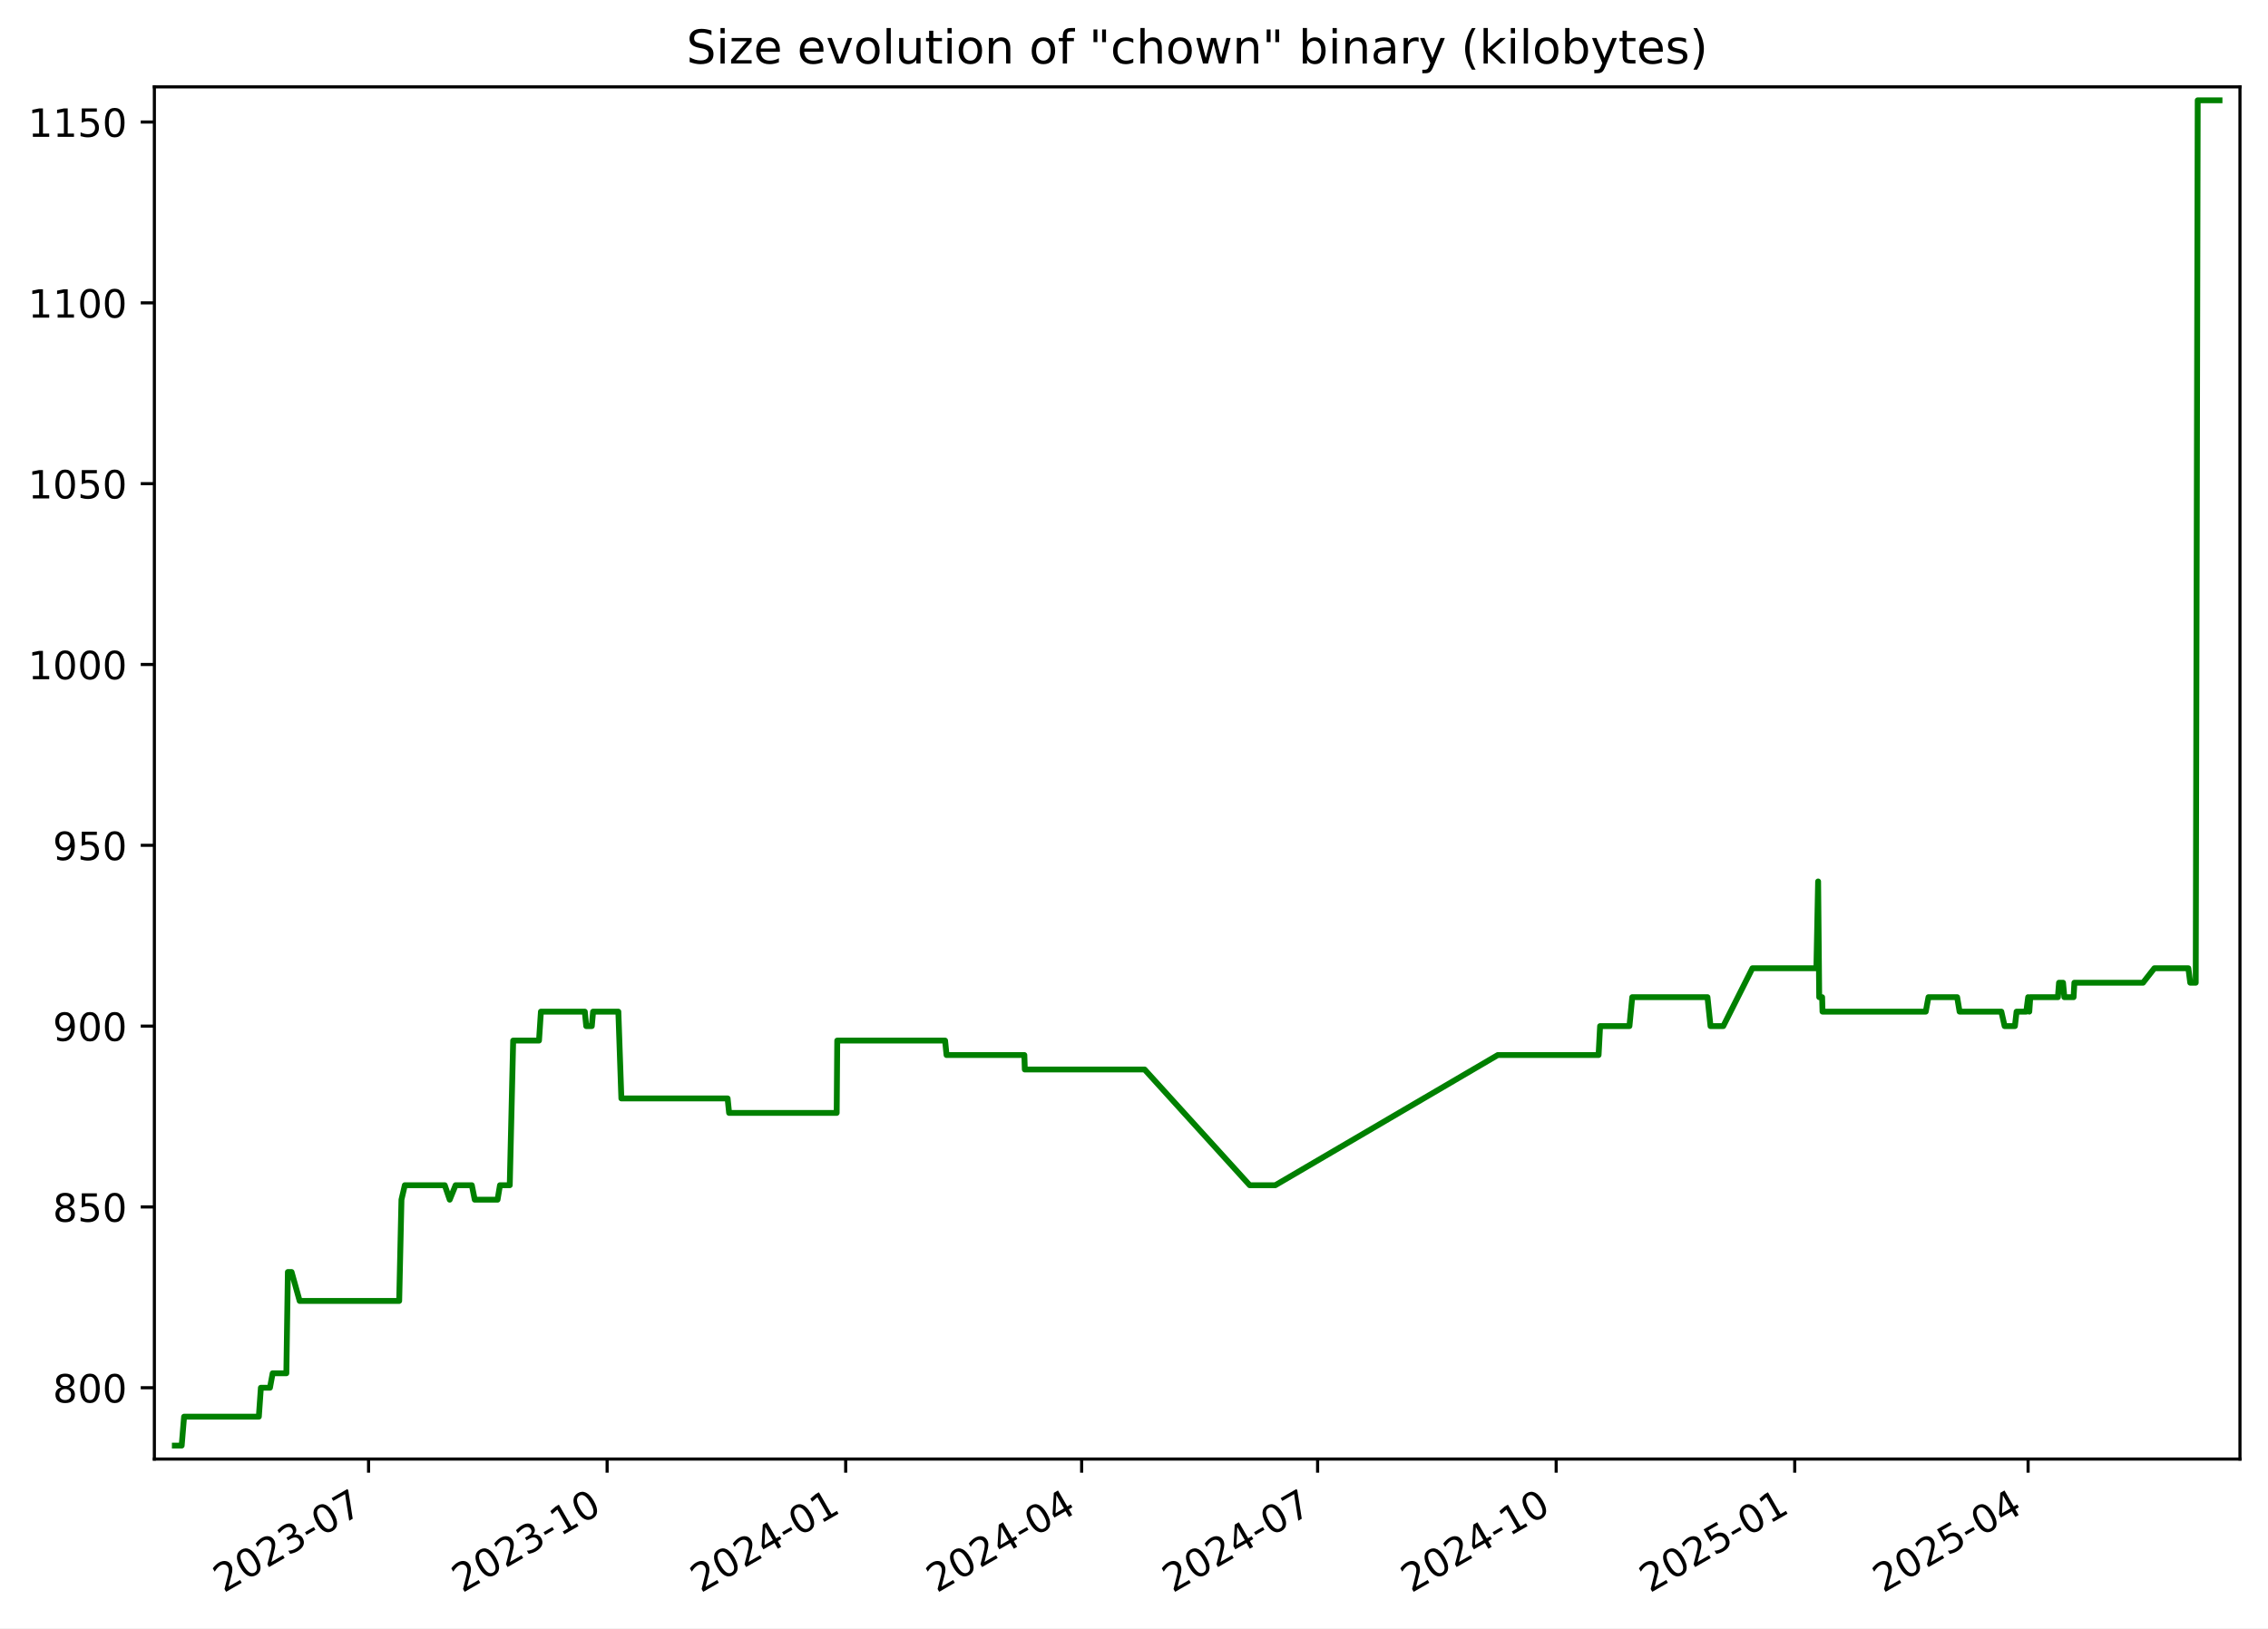
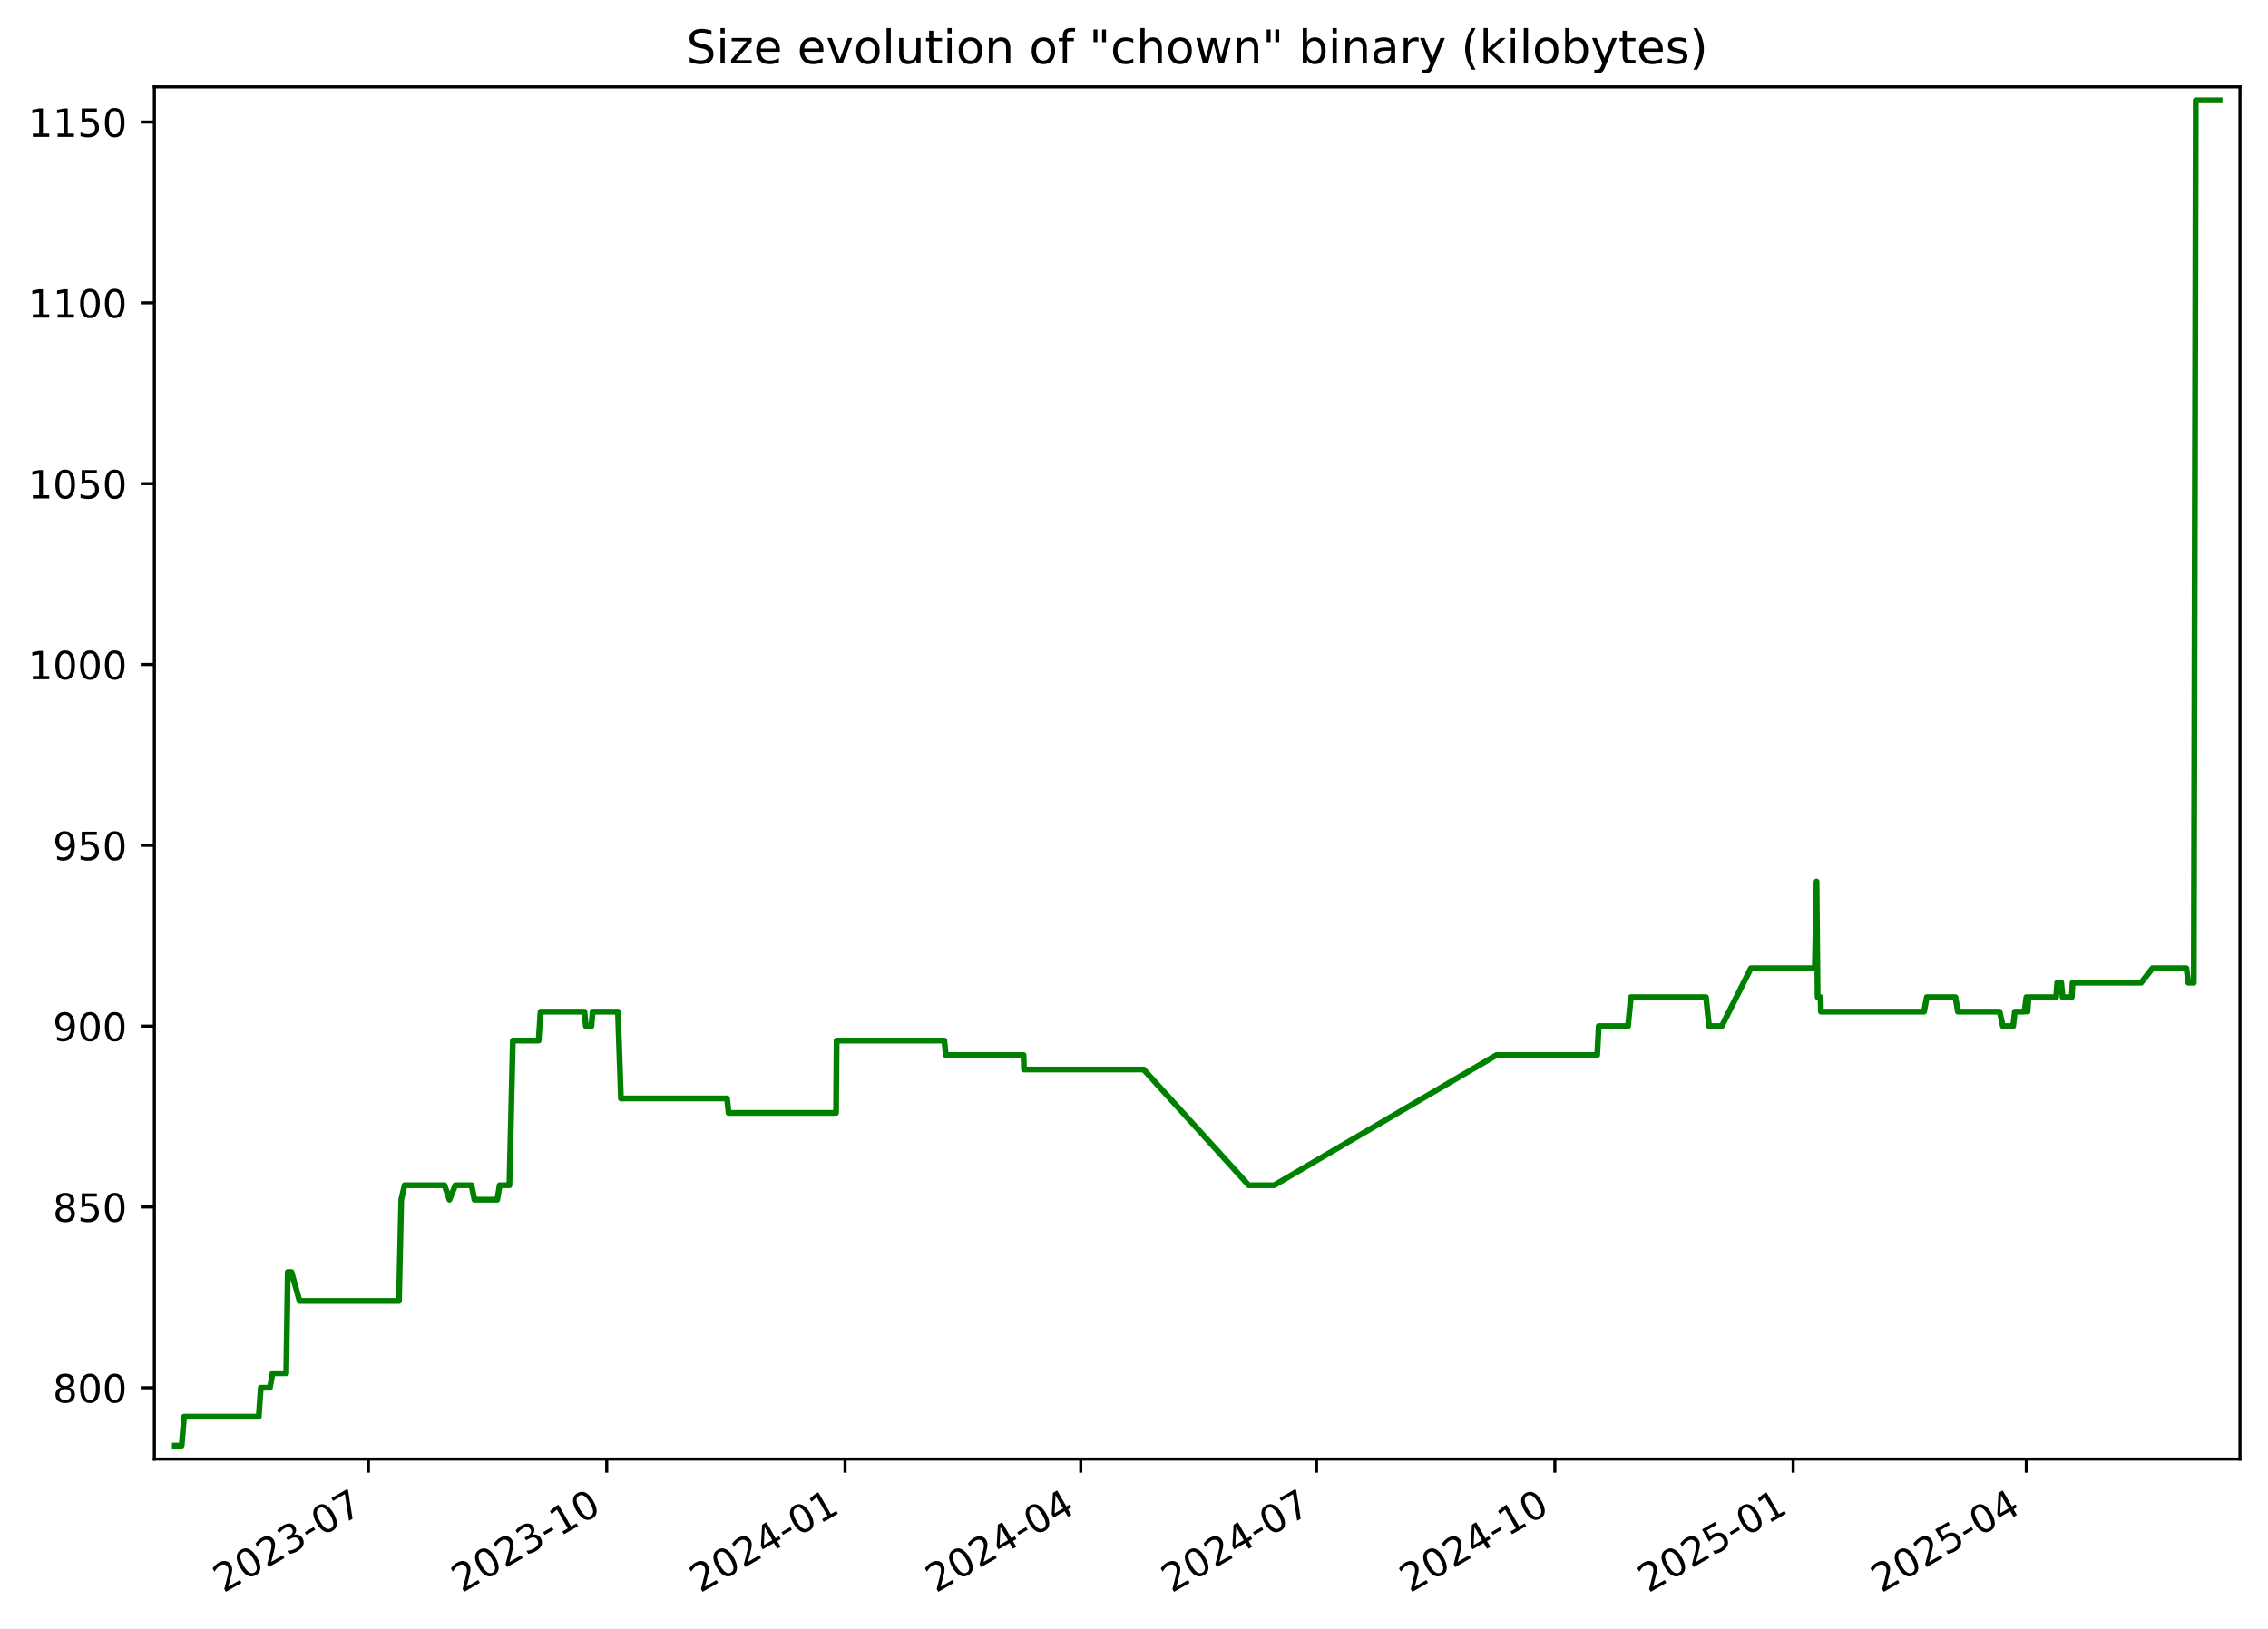
<svg xmlns="http://www.w3.org/2000/svg" xmlns:xlink="http://www.w3.org/1999/xlink" width="582.53pt" height="418.303pt" viewBox="0 0 582.53 418.303" version="1.1">
  <defs>
    <style type="text/css">*{stroke-linejoin: round; stroke-linecap: butt}</style>
  </defs>
  <g id="figure_1">
    <g id="patch_1">
      <path d="M -0 418.303  L 582.53 418.303  L 582.53 0  L -0 0  z " style="fill: #ffffff" />
    </g>
    <g id="axes_1">
      <g id="patch_2">
        <path d="M 39.65 374.83  L 575.33 374.83  L 575.33 22.318  L 39.65 22.318  z " style="fill: #ffffff" />
      </g>
      <g id="matplotlib.axis_1">
        <g id="xtick_1">
          <g id="line2d_1">
            <defs>
-               <path id="m4775d97581" d="M 0 0  L 0 3.5  " style="stroke: #000000; stroke-width: 0.8" />
+               <path id="m17d7f7e07a" d="M 0 0  L 0 3.5  " style="stroke: #000000; stroke-width: 0.8" />
            </defs>
            <g>
-               <use xlink:href="#m4775d97581" x="94.666" y="374.83" style="stroke: #000000; stroke-width: 0.8" />
+               <use xlink:href="#m17d7f7e07a" x="94.618" y="374.83" style="stroke: #000000; stroke-width: 0.8" />
            </g>
          </g>
          <g id="text_1">
-             <g transform="translate(57.44156 409.302) rotate(-30) scale(0.1 -0.1)">
+             <g transform="translate(57.39362 409.302) rotate(-30) scale(0.1 -0.1)">
              <defs>
                <path id="DejaVuSans-32" d="M 1228 531  L 3431 531  L 3431 0  L 469 0  L 469 531  Q 828 903 1448 1529  Q 2069 2156 2228 2338  Q 2531 2678 2651 2914  Q 2772 3150 2772 3378  Q 2772 3750 2511 3984  Q 2250 4219 1831 4219  Q 1534 4219 1204 4116  Q 875 4013 500 3803  L 500 4441  Q 881 4594 1212 4672  Q 1544 4750 1819 4750  Q 2544 4750 2975 4387  Q 3406 4025 3406 3419  Q 3406 3131 3298 2873  Q 3191 2616 2906 2266  Q 2828 2175 2409 1742  Q 1991 1309 1228 531  z " transform="scale(0.015625)" />
                <path id="DejaVuSans-30" d="M 2034 4250  Q 1547 4250 1301 3770  Q 1056 3291 1056 2328  Q 1056 1369 1301 889  Q 1547 409 2034 409  Q 2525 409 2770 889  Q 3016 1369 3016 2328  Q 3016 3291 2770 3770  Q 2525 4250 2034 4250  z M 2034 4750  Q 2819 4750 3233 4129  Q 3647 3509 3647 2328  Q 3647 1150 3233 529  Q 2819 -91 2034 -91  Q 1250 -91 836 529  Q 422 1150 422 2328  Q 422 3509 836 4129  Q 1250 4750 2034 4750  z " transform="scale(0.015625)" />
                <path id="DejaVuSans-33" d="M 2597 2516  Q 3050 2419 3304 2112  Q 3559 1806 3559 1356  Q 3559 666 3084 287  Q 2609 -91 1734 -91  Q 1441 -91 1130 -33  Q 819 25 488 141  L 488 750  Q 750 597 1062 519  Q 1375 441 1716 441  Q 2309 441 2620 675  Q 2931 909 2931 1356  Q 2931 1769 2642 2001  Q 2353 2234 1838 2234  L 1294 2234  L 1294 2753  L 1863 2753  Q 2328 2753 2575 2939  Q 2822 3125 2822 3475  Q 2822 3834 2567 4026  Q 2313 4219 1838 4219  Q 1578 4219 1281 4162  Q 984 4106 628 3988  L 628 4550  Q 988 4650 1302 4700  Q 1616 4750 1894 4750  Q 2613 4750 3031 4423  Q 3450 4097 3450 3541  Q 3450 3153 3228 2886  Q 3006 2619 2597 2516  z " transform="scale(0.015625)" />
                <path id="DejaVuSans-2d" d="M 313 2009  L 1997 2009  L 1997 1497  L 313 1497  L 313 2009  z " transform="scale(0.015625)" />
                <path id="DejaVuSans-37" d="M 525 4666  L 3525 4666  L 3525 4397  L 1831 0  L 1172 0  L 2766 4134  L 525 4134  L 525 4666  z " transform="scale(0.015625)" />
              </defs>
              <use xlink:href="#DejaVuSans-32" />
              <use xlink:href="#DejaVuSans-30" x="63.623" />
              <use xlink:href="#DejaVuSans-32" x="127.246" />
              <use xlink:href="#DejaVuSans-33" x="190.869" />
              <use xlink:href="#DejaVuSans-2d" x="254.492" />
              <use xlink:href="#DejaVuSans-30" x="290.576" />
              <use xlink:href="#DejaVuSans-37" x="354.199" />
            </g>
          </g>
        </g>
        <g id="xtick_2">
          <g id="line2d_2">
            <g>
-               <use xlink:href="#m4775d97581" x="155.939" y="374.83" style="stroke: #000000; stroke-width: 0.8" />
+               <use xlink:href="#m17d7f7e07a" x="155.832" y="374.83" style="stroke: #000000; stroke-width: 0.8" />
            </g>
          </g>
          <g id="text_2">
-             <g transform="translate(118.7144 409.302) rotate(-30) scale(0.1 -0.1)">
+             <g transform="translate(118.6075 409.302) rotate(-30) scale(0.1 -0.1)">
              <defs>
                <path id="DejaVuSans-31" d="M 794 531  L 1825 531  L 1825 4091  L 703 3866  L 703 4441  L 1819 4666  L 2450 4666  L 2450 531  L 3481 531  L 3481 0  L 794 0  L 794 531  z " transform="scale(0.015625)" />
              </defs>
              <use xlink:href="#DejaVuSans-32" />
              <use xlink:href="#DejaVuSans-30" x="63.623" />
              <use xlink:href="#DejaVuSans-32" x="127.246" />
              <use xlink:href="#DejaVuSans-33" x="190.869" />
              <use xlink:href="#DejaVuSans-2d" x="254.492" />
              <use xlink:href="#DejaVuSans-31" x="290.576" />
              <use xlink:href="#DejaVuSans-30" x="354.199" />
            </g>
          </g>
        </g>
        <g id="xtick_3">
          <g id="line2d_3">
            <g>
-               <use xlink:href="#m4775d97581" x="217.212" y="374.83" style="stroke: #000000; stroke-width: 0.8" />
+               <use xlink:href="#m17d7f7e07a" x="217.046" y="374.83" style="stroke: #000000; stroke-width: 0.8" />
            </g>
          </g>
          <g id="text_3">
-             <g transform="translate(179.9873 409.302) rotate(-30) scale(0.1 -0.1)">
+             <g transform="translate(179.8213 409.302) rotate(-30) scale(0.1 -0.1)">
              <defs>
                <path id="DejaVuSans-34" d="M 2419 4116  L 825 1625  L 2419 1625  L 2419 4116  z M 2253 4666  L 3047 4666  L 3047 1625  L 3713 1625  L 3713 1100  L 3047 1100  L 3047 0  L 2419 0  L 2419 1100  L 313 1100  L 313 1709  L 2253 4666  z " transform="scale(0.015625)" />
              </defs>
              <use xlink:href="#DejaVuSans-32" />
              <use xlink:href="#DejaVuSans-30" x="63.623" />
              <use xlink:href="#DejaVuSans-32" x="127.246" />
              <use xlink:href="#DejaVuSans-34" x="190.869" />
              <use xlink:href="#DejaVuSans-2d" x="254.492" />
              <use xlink:href="#DejaVuSans-30" x="290.576" />
              <use xlink:href="#DejaVuSans-31" x="354.199" />
            </g>
          </g>
        </g>
        <g id="xtick_4">
          <g id="line2d_4">
            <g>
-               <use xlink:href="#m4775d97581" x="277.819" y="374.83" style="stroke: #000000; stroke-width: 0.8" />
+               <use xlink:href="#m17d7f7e07a" x="277.595" y="374.83" style="stroke: #000000; stroke-width: 0.8" />
            </g>
          </g>
          <g id="text_4">
-             <g transform="translate(240.5942 409.302) rotate(-30) scale(0.1 -0.1)">
+             <g transform="translate(240.3698 409.302) rotate(-30) scale(0.1 -0.1)">
              <use xlink:href="#DejaVuSans-32" />
              <use xlink:href="#DejaVuSans-30" x="63.623" />
              <use xlink:href="#DejaVuSans-32" x="127.246" />
              <use xlink:href="#DejaVuSans-34" x="190.869" />
              <use xlink:href="#DejaVuSans-2d" x="254.492" />
              <use xlink:href="#DejaVuSans-30" x="290.576" />
              <use xlink:href="#DejaVuSans-34" x="354.199" />
            </g>
          </g>
        </g>
        <g id="xtick_5">
          <g id="line2d_5">
            <g>
-               <use xlink:href="#m4775d97581" x="338.426" y="374.83" style="stroke: #000000; stroke-width: 0.8" />
+               <use xlink:href="#m17d7f7e07a" x="338.143" y="374.83" style="stroke: #000000; stroke-width: 0.8" />
            </g>
          </g>
          <g id="text_5">
-             <g transform="translate(301.201 409.302) rotate(-30) scale(0.1 -0.1)">
+             <g transform="translate(300.9183 409.302) rotate(-30) scale(0.1 -0.1)">
              <use xlink:href="#DejaVuSans-32" />
              <use xlink:href="#DejaVuSans-30" x="63.623" />
              <use xlink:href="#DejaVuSans-32" x="127.246" />
              <use xlink:href="#DejaVuSans-34" x="190.869" />
              <use xlink:href="#DejaVuSans-2d" x="254.492" />
              <use xlink:href="#DejaVuSans-30" x="290.576" />
              <use xlink:href="#DejaVuSans-37" x="354.199" />
            </g>
          </g>
        </g>
        <g id="xtick_6">
          <g id="line2d_6">
            <g>
-               <use xlink:href="#m4775d97581" x="399.699" y="374.83" style="stroke: #000000; stroke-width: 0.8" />
+               <use xlink:href="#m17d7f7e07a" x="399.357" y="374.83" style="stroke: #000000; stroke-width: 0.8" />
            </g>
          </g>
          <g id="text_6">
-             <g transform="translate(362.4739 409.302) rotate(-30) scale(0.1 -0.1)">
+             <g transform="translate(362.1321 409.302) rotate(-30) scale(0.1 -0.1)">
              <use xlink:href="#DejaVuSans-32" />
              <use xlink:href="#DejaVuSans-30" x="63.623" />
              <use xlink:href="#DejaVuSans-32" x="127.246" />
              <use xlink:href="#DejaVuSans-34" x="190.869" />
              <use xlink:href="#DejaVuSans-2d" x="254.492" />
              <use xlink:href="#DejaVuSans-31" x="290.576" />
              <use xlink:href="#DejaVuSans-30" x="354.199" />
            </g>
          </g>
        </g>
        <g id="xtick_7">
          <g id="line2d_7">
            <g>
-               <use xlink:href="#m4775d97581" x="460.972" y="374.83" style="stroke: #000000; stroke-width: 0.8" />
+               <use xlink:href="#m17d7f7e07a" x="460.571" y="374.83" style="stroke: #000000; stroke-width: 0.8" />
            </g>
          </g>
          <g id="text_7">
-             <g transform="translate(423.7468 409.302) rotate(-30) scale(0.1 -0.1)">
+             <g transform="translate(423.346 409.302) rotate(-30) scale(0.1 -0.1)">
              <defs>
                <path id="DejaVuSans-35" d="M 691 4666  L 3169 4666  L 3169 4134  L 1269 4134  L 1269 2991  Q 1406 3038 1543 3061  Q 1681 3084 1819 3084  Q 2600 3084 3056 2656  Q 3513 2228 3513 1497  Q 3513 744 3044 326  Q 2575 -91 1722 -91  Q 1428 -91 1123 -41  Q 819 9 494 109  L 494 744  Q 775 591 1075 516  Q 1375 441 1709 441  Q 2250 441 2565 725  Q 2881 1009 2881 1497  Q 2881 1984 2565 2268  Q 2250 2553 1709 2553  Q 1456 2553 1204 2497  Q 953 2441 691 2322  L 691 4666  z " transform="scale(0.015625)" />
              </defs>
              <use xlink:href="#DejaVuSans-32" />
              <use xlink:href="#DejaVuSans-30" x="63.623" />
              <use xlink:href="#DejaVuSans-32" x="127.246" />
              <use xlink:href="#DejaVuSans-35" x="190.869" />
              <use xlink:href="#DejaVuSans-2d" x="254.492" />
              <use xlink:href="#DejaVuSans-30" x="290.576" />
              <use xlink:href="#DejaVuSans-31" x="354.199" />
            </g>
          </g>
        </g>
        <g id="xtick_8">
          <g id="line2d_8">
            <g>
-               <use xlink:href="#m4775d97581" x="520.912" y="374.83" style="stroke: #000000; stroke-width: 0.8" />
+               <use xlink:href="#m17d7f7e07a" x="520.454" y="374.83" style="stroke: #000000; stroke-width: 0.8" />
            </g>
          </g>
          <g id="text_8">
-             <g transform="translate(483.6876 409.302) rotate(-30) scale(0.1 -0.1)">
+             <g transform="translate(483.2291 409.302) rotate(-30) scale(0.1 -0.1)">
              <use xlink:href="#DejaVuSans-32" />
              <use xlink:href="#DejaVuSans-30" x="63.623" />
              <use xlink:href="#DejaVuSans-32" x="127.246" />
              <use xlink:href="#DejaVuSans-35" x="190.869" />
              <use xlink:href="#DejaVuSans-2d" x="254.492" />
              <use xlink:href="#DejaVuSans-30" x="290.576" />
              <use xlink:href="#DejaVuSans-34" x="354.199" />
            </g>
          </g>
        </g>
      </g>
      <g id="matplotlib.axis_2">
        <g id="ytick_1">
          <g id="line2d_9">
            <defs>
-               <path id="m560465d66c" d="M 0 0  L -3.5 0  " style="stroke: #000000; stroke-width: 0.8" />
+               <path id="meae25ef9ff" d="M 0 0  L -3.5 0  " style="stroke: #000000; stroke-width: 0.8" />
            </defs>
            <g>
-               <use xlink:href="#m560465d66c" x="39.65" y="356.51" style="stroke: #000000; stroke-width: 0.8" />
+               <use xlink:href="#meae25ef9ff" x="39.65" y="356.51" style="stroke: #000000; stroke-width: 0.8" />
            </g>
          </g>
          <g id="text_9">
            <g transform="translate(13.5625 360.3088) scale(0.1 -0.1)">
              <defs>
                <path id="DejaVuSans-38" d="M 2034 2216  Q 1584 2216 1326 1975  Q 1069 1734 1069 1313  Q 1069 891 1326 650  Q 1584 409 2034 409  Q 2484 409 2743 651  Q 3003 894 3003 1313  Q 3003 1734 2745 1975  Q 2488 2216 2034 2216  z M 1403 2484  Q 997 2584 770 2862  Q 544 3141 544 3541  Q 544 4100 942 4425  Q 1341 4750 2034 4750  Q 2731 4750 3128 4425  Q 3525 4100 3525 3541  Q 3525 3141 3298 2862  Q 3072 2584 2669 2484  Q 3125 2378 3379 2068  Q 3634 1759 3634 1313  Q 3634 634 3220 271  Q 2806 -91 2034 -91  Q 1263 -91 848 271  Q 434 634 434 1313  Q 434 1759 690 2068  Q 947 2378 1403 2484  z M 1172 3481  Q 1172 3119 1398 2916  Q 1625 2713 2034 2713  Q 2441 2713 2670 2916  Q 2900 3119 2900 3481  Q 2900 3844 2670 4047  Q 2441 4250 2034 4250  Q 1625 4250 1398 4047  Q 1172 3844 1172 3481  z " transform="scale(0.015625)" />
              </defs>
              <use xlink:href="#DejaVuSans-38" />
              <use xlink:href="#DejaVuSans-30" x="63.623" />
              <use xlink:href="#DejaVuSans-30" x="127.246" />
            </g>
          </g>
        </g>
        <g id="ytick_2">
          <g id="line2d_10">
            <g>
-               <use xlink:href="#m560465d66c" x="39.65" y="310.058" style="stroke: #000000; stroke-width: 0.8" />
+               <use xlink:href="#meae25ef9ff" x="39.65" y="310.058" style="stroke: #000000; stroke-width: 0.8" />
            </g>
          </g>
          <g id="text_10">
            <g transform="translate(13.5625 313.8572) scale(0.1 -0.1)">
              <use xlink:href="#DejaVuSans-38" />
              <use xlink:href="#DejaVuSans-35" x="63.623" />
              <use xlink:href="#DejaVuSans-30" x="127.246" />
            </g>
          </g>
        </g>
        <g id="ytick_3">
          <g id="line2d_11">
            <g>
-               <use xlink:href="#m560465d66c" x="39.65" y="263.606" style="stroke: #000000; stroke-width: 0.8" />
+               <use xlink:href="#meae25ef9ff" x="39.65" y="263.606" style="stroke: #000000; stroke-width: 0.8" />
            </g>
          </g>
          <g id="text_11">
            <g transform="translate(13.5625 267.4056) scale(0.1 -0.1)">
              <defs>
                <path id="DejaVuSans-39" d="M 703 97  L 703 672  Q 941 559 1184 500  Q 1428 441 1663 441  Q 2288 441 2617 861  Q 2947 1281 2994 2138  Q 2813 1869 2534 1725  Q 2256 1581 1919 1581  Q 1219 1581 811 2004  Q 403 2428 403 3163  Q 403 3881 828 4315  Q 1253 4750 1959 4750  Q 2769 4750 3195 4129  Q 3622 3509 3622 2328  Q 3622 1225 3098 567  Q 2575 -91 1691 -91  Q 1453 -91 1209 -44  Q 966 3 703 97  z M 1959 2075  Q 2384 2075 2632 2365  Q 2881 2656 2881 3163  Q 2881 3666 2632 3958  Q 2384 4250 1959 4250  Q 1534 4250 1286 3958  Q 1038 3666 1038 3163  Q 1038 2656 1286 2365  Q 1534 2075 1959 2075  z " transform="scale(0.015625)" />
              </defs>
              <use xlink:href="#DejaVuSans-39" />
              <use xlink:href="#DejaVuSans-30" x="63.623" />
              <use xlink:href="#DejaVuSans-30" x="127.246" />
            </g>
          </g>
        </g>
        <g id="ytick_4">
          <g id="line2d_12">
            <g>
-               <use xlink:href="#m560465d66c" x="39.65" y="217.155" style="stroke: #000000; stroke-width: 0.8" />
+               <use xlink:href="#meae25ef9ff" x="39.65" y="217.155" style="stroke: #000000; stroke-width: 0.8" />
            </g>
          </g>
          <g id="text_12">
            <g transform="translate(13.5625 220.954) scale(0.1 -0.1)">
              <use xlink:href="#DejaVuSans-39" />
              <use xlink:href="#DejaVuSans-35" x="63.623" />
              <use xlink:href="#DejaVuSans-30" x="127.246" />
            </g>
          </g>
        </g>
        <g id="ytick_5">
          <g id="line2d_13">
            <g>
-               <use xlink:href="#m560465d66c" x="39.65" y="170.703" style="stroke: #000000; stroke-width: 0.8" />
+               <use xlink:href="#meae25ef9ff" x="39.65" y="170.703" style="stroke: #000000; stroke-width: 0.8" />
            </g>
          </g>
          <g id="text_13">
            <g transform="translate(7.2 174.5024) scale(0.1 -0.1)">
              <use xlink:href="#DejaVuSans-31" />
              <use xlink:href="#DejaVuSans-30" x="63.623" />
              <use xlink:href="#DejaVuSans-30" x="127.246" />
              <use xlink:href="#DejaVuSans-30" x="190.869" />
            </g>
          </g>
        </g>
        <g id="ytick_6">
          <g id="line2d_14">
            <g>
-               <use xlink:href="#m560465d66c" x="39.65" y="124.252" style="stroke: #000000; stroke-width: 0.8" />
+               <use xlink:href="#meae25ef9ff" x="39.65" y="124.252" style="stroke: #000000; stroke-width: 0.8" />
            </g>
          </g>
          <g id="text_14">
            <g transform="translate(7.2 128.0508) scale(0.1 -0.1)">
              <use xlink:href="#DejaVuSans-31" />
              <use xlink:href="#DejaVuSans-30" x="63.623" />
              <use xlink:href="#DejaVuSans-35" x="127.246" />
              <use xlink:href="#DejaVuSans-30" x="190.869" />
            </g>
          </g>
        </g>
        <g id="ytick_7">
          <g id="line2d_15">
            <g>
-               <use xlink:href="#m560465d66c" x="39.65" y="77.8" style="stroke: #000000; stroke-width: 0.8" />
+               <use xlink:href="#meae25ef9ff" x="39.65" y="77.8" style="stroke: #000000; stroke-width: 0.8" />
            </g>
          </g>
          <g id="text_15">
            <g transform="translate(7.2 81.59915) scale(0.1 -0.1)">
              <use xlink:href="#DejaVuSans-31" />
              <use xlink:href="#DejaVuSans-31" x="63.623" />
              <use xlink:href="#DejaVuSans-30" x="127.246" />
              <use xlink:href="#DejaVuSans-30" x="190.869" />
            </g>
          </g>
        </g>
        <g id="ytick_8">
          <g id="line2d_16">
            <g>
-               <use xlink:href="#m560465d66c" x="39.65" y="31.348" style="stroke: #000000; stroke-width: 0.8" />
+               <use xlink:href="#meae25ef9ff" x="39.65" y="31.348" style="stroke: #000000; stroke-width: 0.8" />
            </g>
          </g>
          <g id="text_16">
            <g transform="translate(7.2 35.14754) scale(0.1 -0.1)">
              <use xlink:href="#DejaVuSans-31" />
              <use xlink:href="#DejaVuSans-31" x="63.623" />
              <use xlink:href="#DejaVuSans-35" x="127.246" />
              <use xlink:href="#DejaVuSans-30" x="190.869" />
            </g>
          </g>
        </g>
      </g>
      <g id="line2d_17">
-         <path d="M 44.902 371.374  L 46.665 371.374  L 47.282 363.942  L 66.483 363.942  L 67.006 356.51  L 69.338 356.51  L 70.031 352.793  L 73.549 352.793  L 73.939 326.781  L 74.891 326.781  L 76.967 334.213  L 102.532 334.213  L 103.112 308.2  L 103.978 304.484  L 114.233 304.484  L 115.51 308.2  L 117.02 304.484  L 121.186 304.484  L 121.939 308.2  L 127.793 308.2  L 128.418 304.484  L 130.929 304.484  L 131.807 267.323  L 138.443 267.323  L 138.933 259.89  L 150.207 259.89  L 150.57 263.606  L 152.002 263.606  L 152.332 259.89  L 158.823 259.89  L 159.596 282.187  L 186.888 282.187  L 187.269 285.903  L 214.901 285.903  L 215.045 267.323  L 242.744 267.323  L 243.118 271.039  L 263.102 271.039  L 263.22 274.755  L 293.99 274.755  L 320.984 304.484  L 327.552 304.484  L 384.704 271.039  L 410.592 271.039  L 410.98 263.606  L 418.519 263.606  L 419.239 256.174  L 438.562 256.174  L 439.343 263.606  L 442.623 263.606  L 450.103 248.742  L 466.536 248.742  L 466.98 226.445  L 467.26 256.174  L 468.01 256.174  L 468.105 259.89  L 494.624 259.89  L 495.323 256.174  L 502.689 256.174  L 503.316 259.89  L 514.041 259.89  L 514.883 263.606  L 517.525 263.606  L 517.952 259.89  L 520.444 259.89  L 520.924 256.174  L 521.219 259.89  L 521.477 256.174  L 528.57 256.174  L 528.858 252.458  L 529.888 252.458  L 530.226 256.174  L 532.595 256.174  L 532.798 252.458  L 550.432 252.458  L 553.342 248.742  L 562.075 248.742  L 562.557 252.458  L 563.97 252.458  L 564.476 25.774  L 570.078 25.774  L 570.078 25.774  " clip-path="url(#pe4712b69e1)" style="fill: none; stroke: #008000; stroke-width: 1.5; stroke-linecap: square" />
+         <path d="M 44.902 371.374  L 46.663 371.374  L 47.279 363.942  L 66.462 363.942  L 66.984 356.51  L 69.315 356.51  L 70.007 352.793  L 73.522 352.793  L 73.911 326.781  L 74.862 326.781  L 76.936 334.213  L 102.476 334.213  L 103.056 308.2  L 103.921 304.484  L 114.166 304.484  L 115.442 308.2  L 116.95 304.484  L 121.112 304.484  L 121.865 308.2  L 127.714 308.2  L 128.337 304.484  L 130.847 304.484  L 131.723 267.323  L 138.353 267.323  L 138.842 259.89  L 150.106 259.89  L 150.469 263.606  L 151.899 263.606  L 152.228 259.89  L 158.714 259.89  L 159.485 282.187  L 186.751 282.187  L 187.132 285.903  L 214.737 285.903  L 214.881 267.323  L 242.553 267.323  L 242.927 271.039  L 262.892 271.039  L 263.01 274.755  L 293.75 274.755  L 320.718 304.484  L 327.28 304.484  L 384.376 271.039  L 410.24 271.039  L 410.627 263.606  L 418.159 263.606  L 418.879 256.174  L 438.183 256.174  L 438.963 263.606  L 442.239 263.606  L 449.713 248.742  L 466.13 248.742  L 466.574 226.445  L 466.853 256.174  L 467.603 256.174  L 467.697 259.89  L 494.191 259.89  L 494.889 256.174  L 502.248 256.174  L 502.874 259.89  L 513.589 259.89  L 514.431 263.606  L 517.07 263.606  L 517.496 259.89  L 519.986 259.89  L 520.465 256.174  L 520.761 259.89  L 521.018 256.174  L 528.104 256.174  L 528.392 252.458  L 529.42 252.458  L 529.759 256.174  L 532.125 256.174  L 532.328 252.458  L 549.945 252.458  L 552.852 248.742  L 561.577 248.742  L 562.058 252.458  L 563.47 252.458  L 563.976 25.774  L 570.078 25.774  L 570.078 25.774  " clip-path="url(#pfd352b9f26)" style="fill: none; stroke: #008000; stroke-width: 1.5; stroke-linecap: square" />
      </g>
      <g id="patch_3">
        <path d="M 39.65 374.83  L 39.65 22.318  " style="fill: none; stroke: #000000; stroke-width: 0.8; stroke-linejoin: miter; stroke-linecap: square" />
      </g>
      <g id="patch_4">
        <path d="M 575.33 374.83  L 575.33 22.318  " style="fill: none; stroke: #000000; stroke-width: 0.8; stroke-linejoin: miter; stroke-linecap: square" />
      </g>
      <g id="patch_5">
        <path d="M 39.65 374.83  L 575.33 374.83  " style="fill: none; stroke: #000000; stroke-width: 0.8; stroke-linejoin: miter; stroke-linecap: square" />
      </g>
      <g id="patch_6">
        <path d="M 39.65 22.318  L 575.33 22.318  " style="fill: none; stroke: #000000; stroke-width: 0.8; stroke-linejoin: miter; stroke-linecap: square" />
      </g>
      <g id="text_17">
        <g transform="translate(176.3122 16.31812) scale(0.12 -0.12)">
          <defs>
            <path id="DejaVuSans-53" d="M 3425 4513  L 3425 3897  Q 3066 4069 2747 4153  Q 2428 4238 2131 4238  Q 1616 4238 1336 4038  Q 1056 3838 1056 3469  Q 1056 3159 1242 3001  Q 1428 2844 1947 2747  L 2328 2669  Q 3034 2534 3370 2195  Q 3706 1856 3706 1288  Q 3706 609 3251 259  Q 2797 -91 1919 -91  Q 1588 -91 1214 -16  Q 841 59 441 206  L 441 856  Q 825 641 1194 531  Q 1563 422 1919 422  Q 2459 422 2753 634  Q 3047 847 3047 1241  Q 3047 1584 2836 1778  Q 2625 1972 2144 2069  L 1759 2144  Q 1053 2284 737 2584  Q 422 2884 422 3419  Q 422 4038 858 4394  Q 1294 4750 2059 4750  Q 2388 4750 2728 4690  Q 3069 4631 3425 4513  z " transform="scale(0.015625)" />
            <path id="DejaVuSans-69" d="M 603 3500  L 1178 3500  L 1178 0  L 603 0  L 603 3500  z M 603 4863  L 1178 4863  L 1178 4134  L 603 4134  L 603 4863  z " transform="scale(0.015625)" />
            <path id="DejaVuSans-7a" d="M 353 3500  L 3084 3500  L 3084 2975  L 922 459  L 3084 459  L 3084 0  L 275 0  L 275 525  L 2438 3041  L 353 3041  L 353 3500  z " transform="scale(0.015625)" />
            <path id="DejaVuSans-65" d="M 3597 1894  L 3597 1613  L 953 1613  Q 991 1019 1311 708  Q 1631 397 2203 397  Q 2534 397 2845 478  Q 3156 559 3463 722  L 3463 178  Q 3153 47 2828 -22  Q 2503 -91 2169 -91  Q 1331 -91 842 396  Q 353 884 353 1716  Q 353 2575 817 3079  Q 1281 3584 2069 3584  Q 2775 3584 3186 3129  Q 3597 2675 3597 1894  z M 3022 2063  Q 3016 2534 2758 2815  Q 2500 3097 2075 3097  Q 1594 3097 1305 2825  Q 1016 2553 972 2059  L 3022 2063  z " transform="scale(0.015625)" />
            <path id="DejaVuSans-20" transform="scale(0.015625)" />
            <path id="DejaVuSans-76" d="M 191 3500  L 800 3500  L 1894 563  L 2988 3500  L 3597 3500  L 2284 0  L 1503 0  L 191 3500  z " transform="scale(0.015625)" />
            <path id="DejaVuSans-6f" d="M 1959 3097  Q 1497 3097 1228 2736  Q 959 2375 959 1747  Q 959 1119 1226 758  Q 1494 397 1959 397  Q 2419 397 2687 759  Q 2956 1122 2956 1747  Q 2956 2369 2687 2733  Q 2419 3097 1959 3097  z M 1959 3584  Q 2709 3584 3137 3096  Q 3566 2609 3566 1747  Q 3566 888 3137 398  Q 2709 -91 1959 -91  Q 1206 -91 779 398  Q 353 888 353 1747  Q 353 2609 779 3096  Q 1206 3584 1959 3584  z " transform="scale(0.015625)" />
            <path id="DejaVuSans-6c" d="M 603 4863  L 1178 4863  L 1178 0  L 603 0  L 603 4863  z " transform="scale(0.015625)" />
            <path id="DejaVuSans-75" d="M 544 1381  L 544 3500  L 1119 3500  L 1119 1403  Q 1119 906 1312 657  Q 1506 409 1894 409  Q 2359 409 2629 706  Q 2900 1003 2900 1516  L 2900 3500  L 3475 3500  L 3475 0  L 2900 0  L 2900 538  Q 2691 219 2414 64  Q 2138 -91 1772 -91  Q 1169 -91 856 284  Q 544 659 544 1381  z M 1991 3584  L 1991 3584  z " transform="scale(0.015625)" />
            <path id="DejaVuSans-74" d="M 1172 4494  L 1172 3500  L 2356 3500  L 2356 3053  L 1172 3053  L 1172 1153  Q 1172 725 1289 603  Q 1406 481 1766 481  L 2356 481  L 2356 0  L 1766 0  Q 1100 0 847 248  Q 594 497 594 1153  L 594 3053  L 172 3053  L 172 3500  L 594 3500  L 594 4494  L 1172 4494  z " transform="scale(0.015625)" />
            <path id="DejaVuSans-6e" d="M 3513 2113  L 3513 0  L 2938 0  L 2938 2094  Q 2938 2591 2744 2837  Q 2550 3084 2163 3084  Q 1697 3084 1428 2787  Q 1159 2491 1159 1978  L 1159 0  L 581 0  L 581 3500  L 1159 3500  L 1159 2956  Q 1366 3272 1645 3428  Q 1925 3584 2291 3584  Q 2894 3584 3203 3211  Q 3513 2838 3513 2113  z " transform="scale(0.015625)" />
            <path id="DejaVuSans-66" d="M 2375 4863  L 2375 4384  L 1825 4384  Q 1516 4384 1395 4259  Q 1275 4134 1275 3809  L 1275 3500  L 2222 3500  L 2222 3053  L 1275 3053  L 1275 0  L 697 0  L 697 3053  L 147 3053  L 147 3500  L 697 3500  L 697 3744  Q 697 4328 969 4595  Q 1241 4863 1831 4863  L 2375 4863  z " transform="scale(0.015625)" />
            <path id="DejaVuSans-22" d="M 1147 4666  L 1147 2931  L 616 2931  L 616 4666  L 1147 4666  z M 2328 4666  L 2328 2931  L 1797 2931  L 1797 4666  L 2328 4666  z " transform="scale(0.015625)" />
            <path id="DejaVuSans-63" d="M 3122 3366  L 3122 2828  Q 2878 2963 2633 3030  Q 2388 3097 2138 3097  Q 1578 3097 1268 2742  Q 959 2388 959 1747  Q 959 1106 1268 751  Q 1578 397 2138 397  Q 2388 397 2633 464  Q 2878 531 3122 666  L 3122 134  Q 2881 22 2623 -34  Q 2366 -91 2075 -91  Q 1284 -91 818 406  Q 353 903 353 1747  Q 353 2603 823 3093  Q 1294 3584 2113 3584  Q 2378 3584 2631 3529  Q 2884 3475 3122 3366  z " transform="scale(0.015625)" />
            <path id="DejaVuSans-68" d="M 3513 2113  L 3513 0  L 2938 0  L 2938 2094  Q 2938 2591 2744 2837  Q 2550 3084 2163 3084  Q 1697 3084 1428 2787  Q 1159 2491 1159 1978  L 1159 0  L 581 0  L 581 4863  L 1159 4863  L 1159 2956  Q 1366 3272 1645 3428  Q 1925 3584 2291 3584  Q 2894 3584 3203 3211  Q 3513 2838 3513 2113  z " transform="scale(0.015625)" />
            <path id="DejaVuSans-77" d="M 269 3500  L 844 3500  L 1563 769  L 2278 3500  L 2956 3500  L 3675 769  L 4391 3500  L 4966 3500  L 4050 0  L 3372 0  L 2619 2869  L 1863 0  L 1184 0  L 269 3500  z " transform="scale(0.015625)" />
            <path id="DejaVuSans-62" d="M 3116 1747  Q 3116 2381 2855 2742  Q 2594 3103 2138 3103  Q 1681 3103 1420 2742  Q 1159 2381 1159 1747  Q 1159 1113 1420 752  Q 1681 391 2138 391  Q 2594 391 2855 752  Q 3116 1113 3116 1747  z M 1159 2969  Q 1341 3281 1617 3432  Q 1894 3584 2278 3584  Q 2916 3584 3314 3078  Q 3713 2572 3713 1747  Q 3713 922 3314 415  Q 2916 -91 2278 -91  Q 1894 -91 1617 61  Q 1341 213 1159 525  L 1159 0  L 581 0  L 581 4863  L 1159 4863  L 1159 2969  z " transform="scale(0.015625)" />
            <path id="DejaVuSans-61" d="M 2194 1759  Q 1497 1759 1228 1600  Q 959 1441 959 1056  Q 959 750 1161 570  Q 1363 391 1709 391  Q 2188 391 2477 730  Q 2766 1069 2766 1631  L 2766 1759  L 2194 1759  z M 3341 1997  L 3341 0  L 2766 0  L 2766 531  Q 2569 213 2275 61  Q 1981 -91 1556 -91  Q 1019 -91 701 211  Q 384 513 384 1019  Q 384 1609 779 1909  Q 1175 2209 1959 2209  L 2766 2209  L 2766 2266  Q 2766 2663 2505 2880  Q 2244 3097 1772 3097  Q 1472 3097 1187 3025  Q 903 2953 641 2809  L 641 3341  Q 956 3463 1253 3523  Q 1550 3584 1831 3584  Q 2591 3584 2966 3190  Q 3341 2797 3341 1997  z " transform="scale(0.015625)" />
            <path id="DejaVuSans-72" d="M 2631 2963  Q 2534 3019 2420 3045  Q 2306 3072 2169 3072  Q 1681 3072 1420 2755  Q 1159 2438 1159 1844  L 1159 0  L 581 0  L 581 3500  L 1159 3500  L 1159 2956  Q 1341 3275 1631 3429  Q 1922 3584 2338 3584  Q 2397 3584 2469 3576  Q 2541 3569 2628 3553  L 2631 2963  z " transform="scale(0.015625)" />
            <path id="DejaVuSans-79" d="M 2059 -325  Q 1816 -950 1584 -1140  Q 1353 -1331 966 -1331  L 506 -1331  L 506 -850  L 844 -850  Q 1081 -850 1212 -737  Q 1344 -625 1503 -206  L 1606 56  L 191 3500  L 800 3500  L 1894 763  L 2988 3500  L 3597 3500  L 2059 -325  z " transform="scale(0.015625)" />
            <path id="DejaVuSans-28" d="M 1984 4856  Q 1566 4138 1362 3434  Q 1159 2731 1159 2009  Q 1159 1288 1364 580  Q 1569 -128 1984 -844  L 1484 -844  Q 1016 -109 783 600  Q 550 1309 550 2009  Q 550 2706 781 3412  Q 1013 4119 1484 4856  L 1984 4856  z " transform="scale(0.015625)" />
            <path id="DejaVuSans-6b" d="M 581 4863  L 1159 4863  L 1159 1991  L 2875 3500  L 3609 3500  L 1753 1863  L 3688 0  L 2938 0  L 1159 1709  L 1159 0  L 581 0  L 581 4863  z " transform="scale(0.015625)" />
            <path id="DejaVuSans-73" d="M 2834 3397  L 2834 2853  Q 2591 2978 2328 3040  Q 2066 3103 1784 3103  Q 1356 3103 1142 2972  Q 928 2841 928 2578  Q 928 2378 1081 2264  Q 1234 2150 1697 2047  L 1894 2003  Q 2506 1872 2764 1633  Q 3022 1394 3022 966  Q 3022 478 2636 193  Q 2250 -91 1575 -91  Q 1294 -91 989 -36  Q 684 19 347 128  L 347 722  Q 666 556 975 473  Q 1284 391 1588 391  Q 1994 391 2212 530  Q 2431 669 2431 922  Q 2431 1156 2273 1281  Q 2116 1406 1581 1522  L 1381 1569  Q 847 1681 609 1914  Q 372 2147 372 2553  Q 372 3047 722 3315  Q 1072 3584 1716 3584  Q 2034 3584 2315 3537  Q 2597 3491 2834 3397  z " transform="scale(0.015625)" />
            <path id="DejaVuSans-29" d="M 513 4856  L 1013 4856  Q 1481 4119 1714 3412  Q 1947 2706 1947 2009  Q 1947 1309 1714 600  Q 1481 -109 1013 -844  L 513 -844  Q 928 -128 1133 580  Q 1338 1288 1338 2009  Q 1338 2731 1133 3434  Q 928 4138 513 4856  z " transform="scale(0.015625)" />
          </defs>
          <use xlink:href="#DejaVuSans-53" />
          <use xlink:href="#DejaVuSans-69" x="63.477" />
          <use xlink:href="#DejaVuSans-7a" x="91.26" />
          <use xlink:href="#DejaVuSans-65" x="143.75" />
          <use xlink:href="#DejaVuSans-20" x="205.273" />
          <use xlink:href="#DejaVuSans-65" x="237.061" />
          <use xlink:href="#DejaVuSans-76" x="298.584" />
          <use xlink:href="#DejaVuSans-6f" x="357.764" />
          <use xlink:href="#DejaVuSans-6c" x="418.945" />
          <use xlink:href="#DejaVuSans-75" x="446.729" />
          <use xlink:href="#DejaVuSans-74" x="510.107" />
          <use xlink:href="#DejaVuSans-69" x="549.316" />
          <use xlink:href="#DejaVuSans-6f" x="577.1" />
          <use xlink:href="#DejaVuSans-6e" x="638.281" />
          <use xlink:href="#DejaVuSans-20" x="701.66" />
          <use xlink:href="#DejaVuSans-6f" x="733.447" />
          <use xlink:href="#DejaVuSans-66" x="794.629" />
          <use xlink:href="#DejaVuSans-20" x="829.834" />
          <use xlink:href="#DejaVuSans-22" x="861.621" />
          <use xlink:href="#DejaVuSans-63" x="907.617" />
          <use xlink:href="#DejaVuSans-68" x="962.598" />
          <use xlink:href="#DejaVuSans-6f" x="1025.977" />
          <use xlink:href="#DejaVuSans-77" x="1087.158" />
          <use xlink:href="#DejaVuSans-6e" x="1168.945" />
          <use xlink:href="#DejaVuSans-22" x="1232.324" />
          <use xlink:href="#DejaVuSans-20" x="1278.32" />
          <use xlink:href="#DejaVuSans-62" x="1310.107" />
          <use xlink:href="#DejaVuSans-69" x="1373.584" />
          <use xlink:href="#DejaVuSans-6e" x="1401.367" />
          <use xlink:href="#DejaVuSans-61" x="1464.746" />
          <use xlink:href="#DejaVuSans-72" x="1526.025" />
          <use xlink:href="#DejaVuSans-79" x="1567.139" />
          <use xlink:href="#DejaVuSans-20" x="1626.318" />
          <use xlink:href="#DejaVuSans-28" x="1658.105" />
          <use xlink:href="#DejaVuSans-6b" x="1697.119" />
          <use xlink:href="#DejaVuSans-69" x="1755.029" />
          <use xlink:href="#DejaVuSans-6c" x="1782.812" />
          <use xlink:href="#DejaVuSans-6f" x="1810.596" />
          <use xlink:href="#DejaVuSans-62" x="1871.777" />
          <use xlink:href="#DejaVuSans-79" x="1935.254" />
          <use xlink:href="#DejaVuSans-74" x="1994.434" />
          <use xlink:href="#DejaVuSans-65" x="2033.643" />
          <use xlink:href="#DejaVuSans-73" x="2095.166" />
          <use xlink:href="#DejaVuSans-29" x="2147.266" />
        </g>
      </g>
    </g>
  </g>
  <defs>
-     <clipPath id="pe4712b69e1">
+     <clipPath id="pfd352b9f26">
      <rect x="39.65" y="22.318" width="535.68" height="352.512" />
    </clipPath>
  </defs>
</svg>
